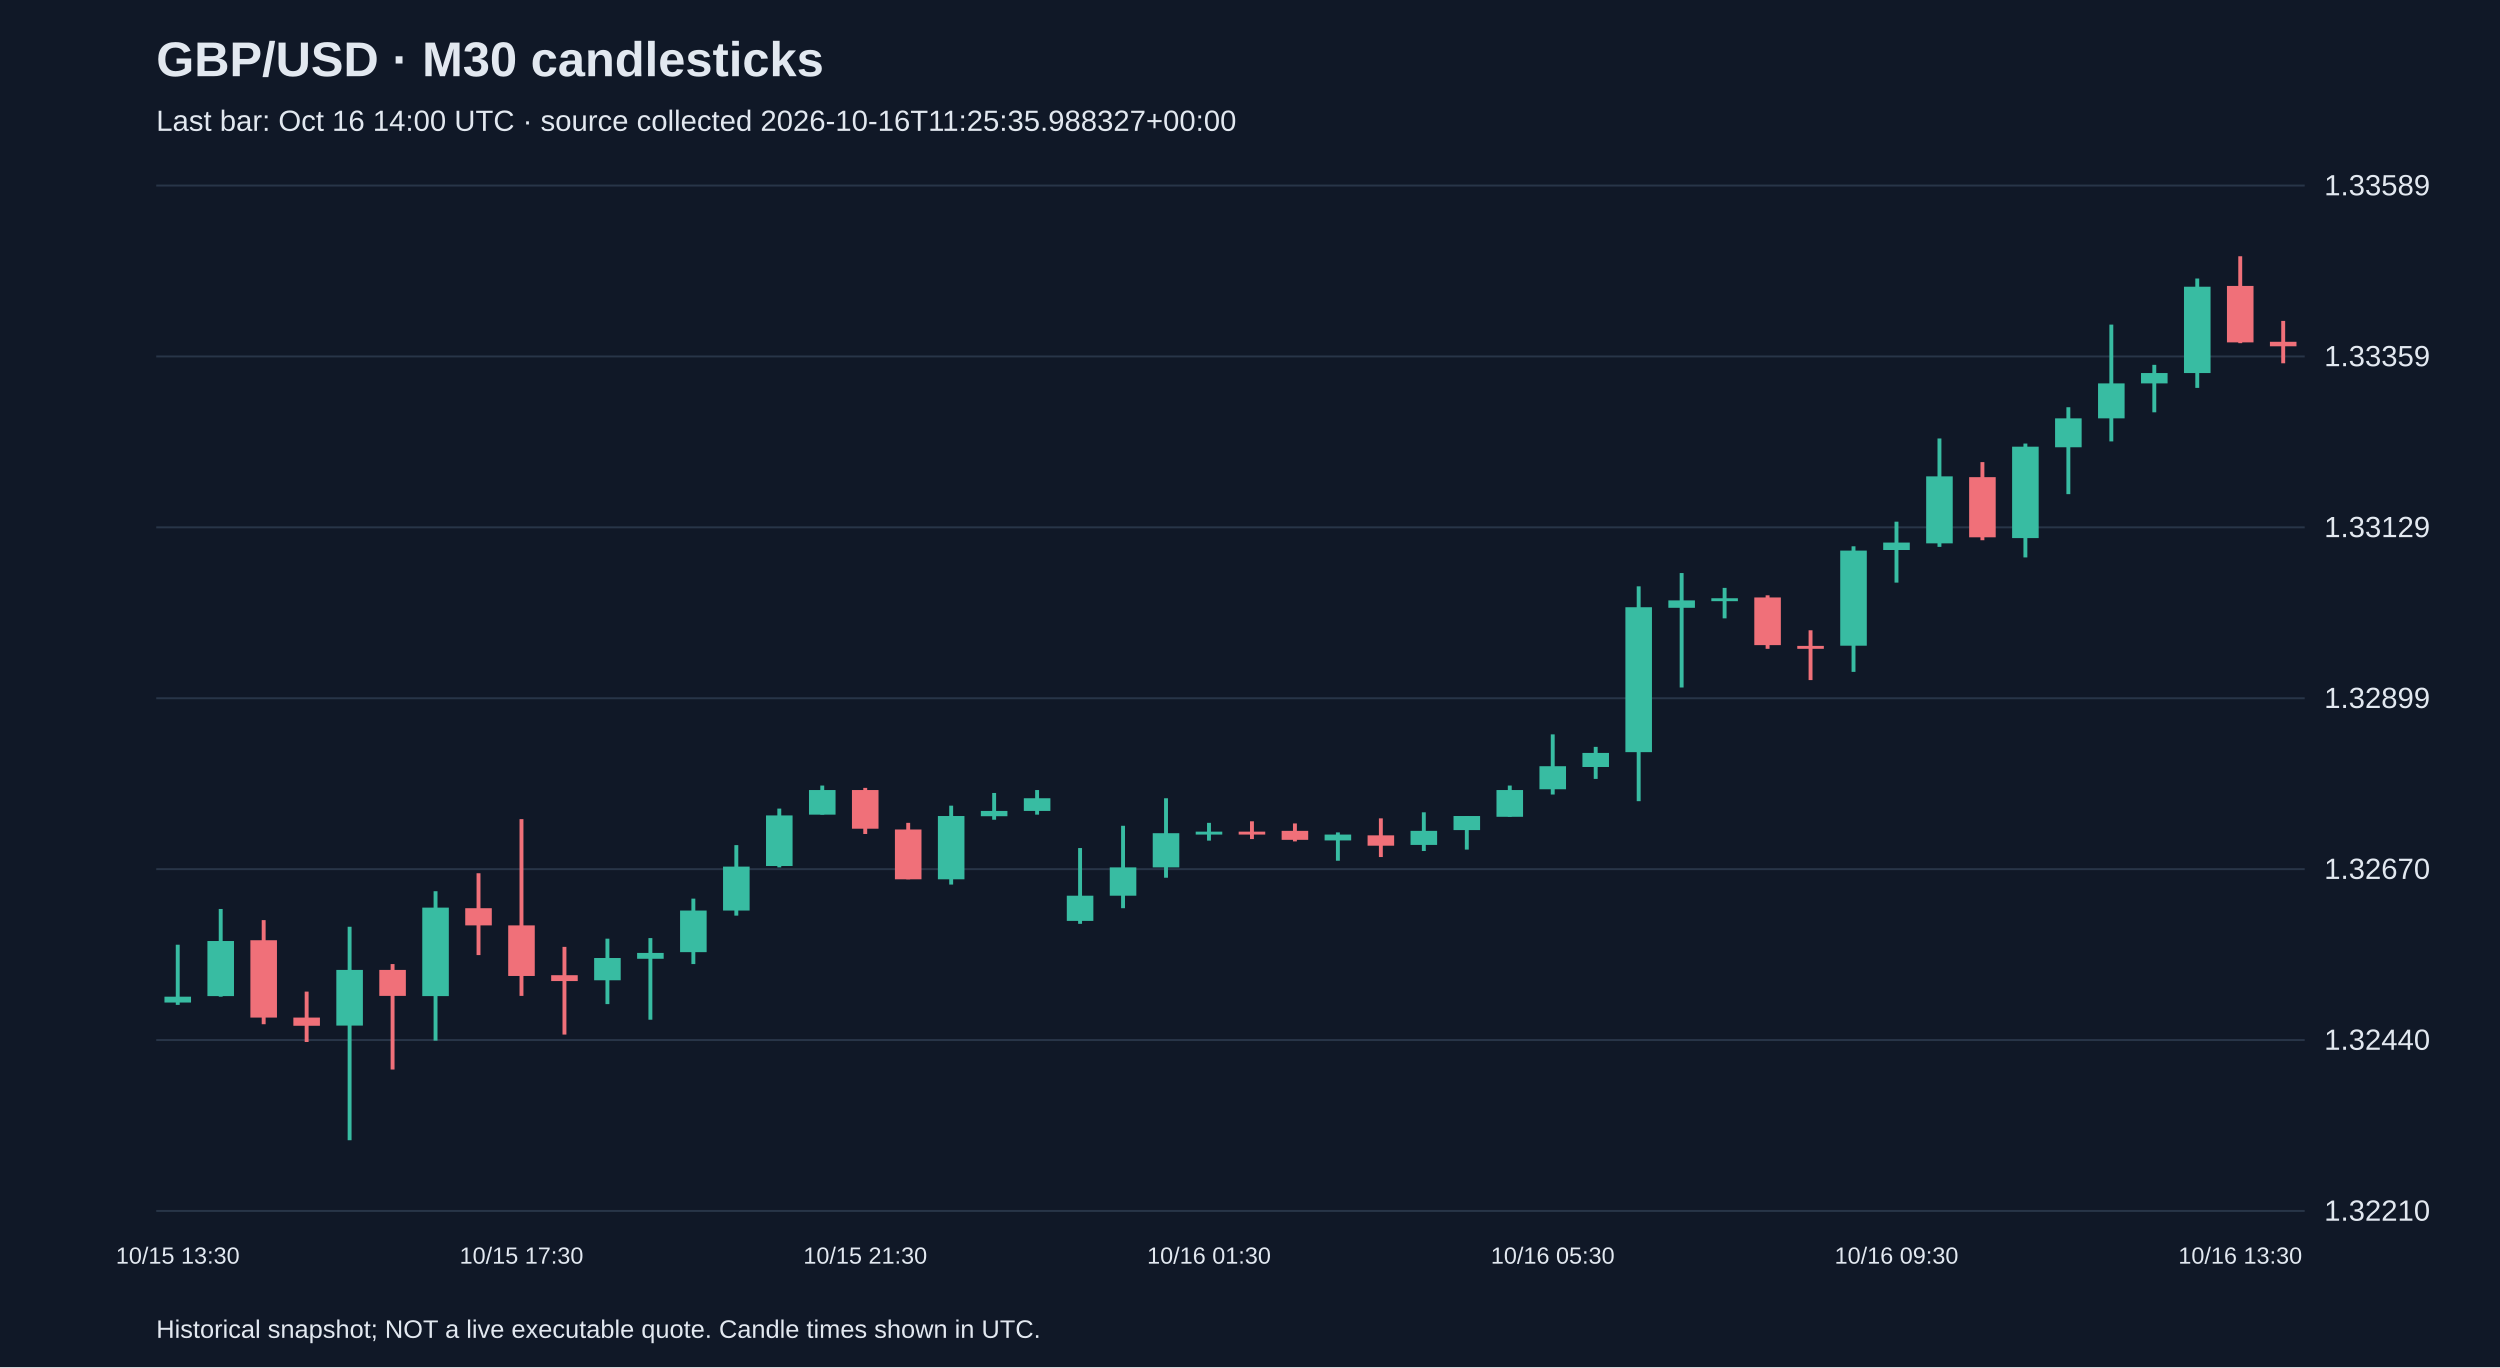
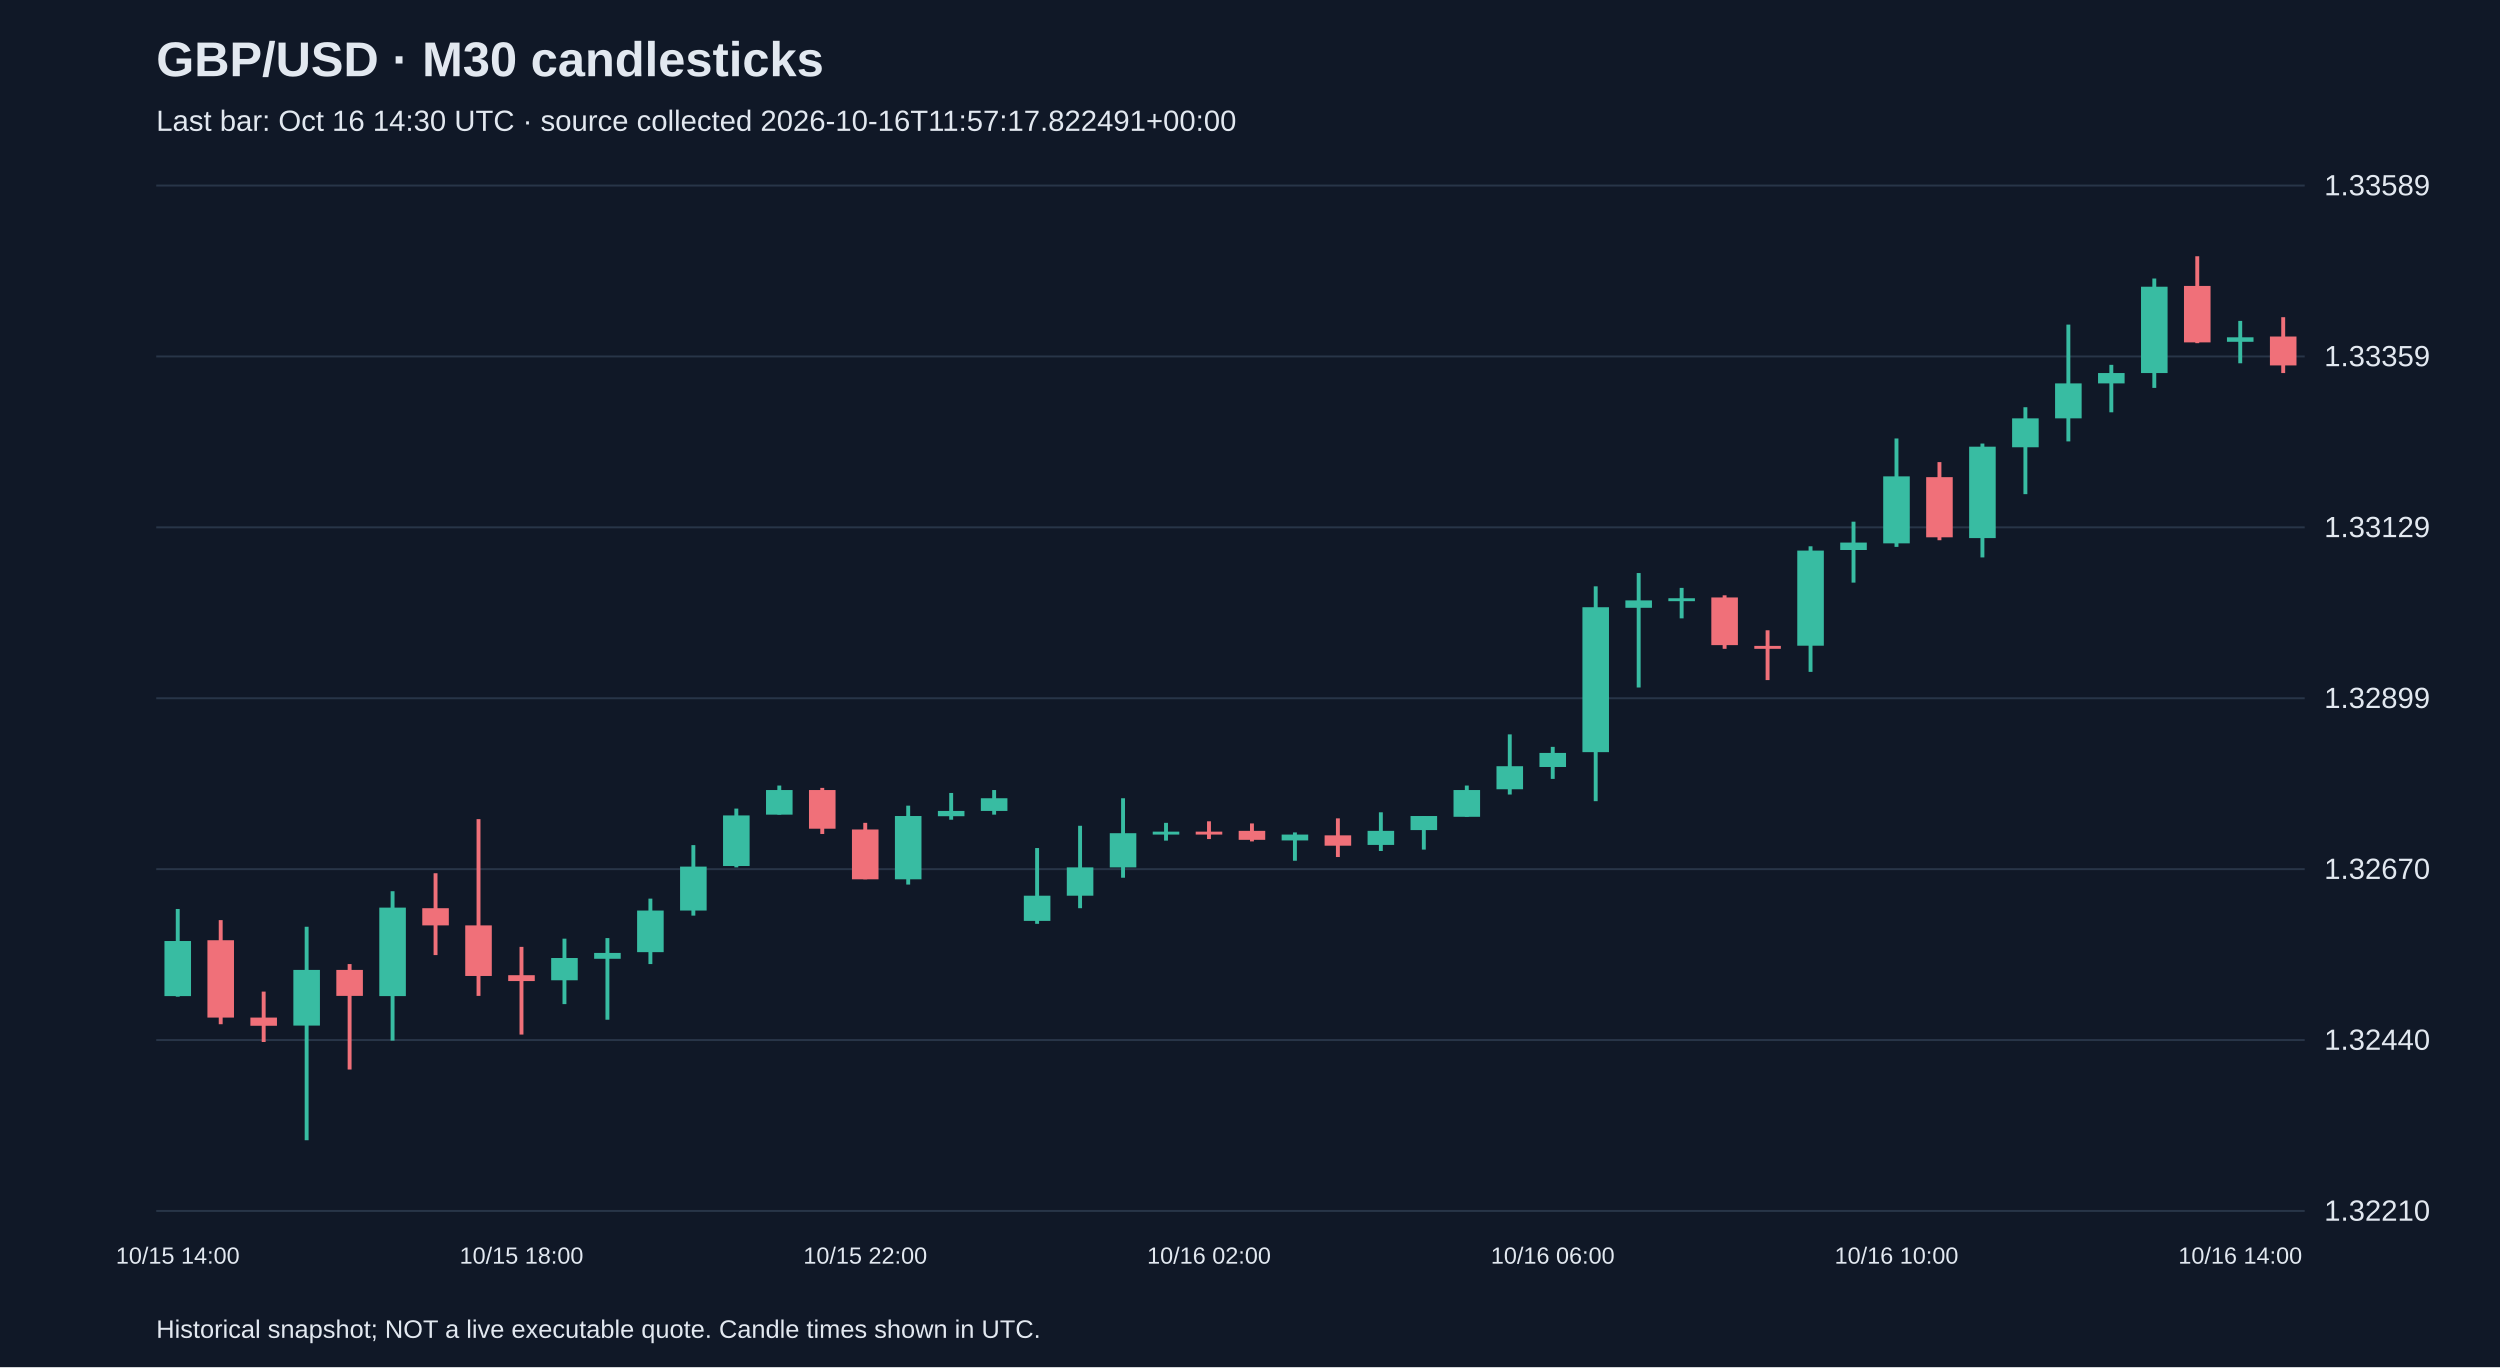
<svg xmlns="http://www.w3.org/2000/svg" viewBox="0 0 1280 700">
  <rect width="100%" height="100%" fill="#101827" />
  <style>text{font-family:Arial,sans-serif;fill:#e2e8f0}</style>
  <text x="80" y="39" font-size="25" font-weight="bold">GBP/USD · M30 candlesticks</text>
-   <text x="80" y="67" font-size="15" fill="#a6b1c5">Last bar: Oct 16 14:00 UTC · source collected 2026-10-16T11:25:35.988327+00:00</text>
+   <text x="80" y="67" font-size="15" fill="#a6b1c5">Last bar: Oct 16 14:30 UTC · source collected 2026-10-16T11:57:17.822491+00:00</text>
  <line x1="80" y1="620.0" x2="1180" y2="620.0" stroke="#283548" />
  <text x="1190" y="625.0" font-size="15">1.32210</text>
  <line x1="80" y1="532.5" x2="1180" y2="532.5" stroke="#283548" />
  <text x="1190" y="537.5" font-size="15">1.32440</text>
  <line x1="80" y1="445.0" x2="1180" y2="445.0" stroke="#283548" />
  <text x="1190" y="450.0" font-size="15">1.32670</text>
  <line x1="80" y1="357.5" x2="1180" y2="357.5" stroke="#283548" />
  <text x="1190" y="362.5" font-size="15">1.32899</text>
  <line x1="80" y1="270.0" x2="1180" y2="270.0" stroke="#283548" />
  <text x="1190" y="275.0" font-size="15">1.33129</text>
  <line x1="80" y1="182.5" x2="1180" y2="182.5" stroke="#283548" />
  <text x="1190" y="187.5" font-size="15">1.33359</text>
  <line x1="80" y1="95.0" x2="1180" y2="95.0" stroke="#283548" />
  <text x="1190" y="100.0" font-size="15">1.33589</text>
-   <line x1="91.0" y1="483.7" x2="91.0" y2="514.5" stroke="#38bca2" stroke-width="2" />
-   <rect x="84.2" y="510.3" width="13.6" height="3.0" fill="#38bca2" />
-   <text x="91.0" y="647" text-anchor="middle" font-size="12">10/15 13:30</text>
-   <line x1="113.0" y1="465.4" x2="113.0" y2="510.3" stroke="#38bca2" stroke-width="2" />
-   <rect x="106.2" y="481.8" width="13.6" height="28.2" fill="#38bca2" />
-   <line x1="135.0" y1="471.1" x2="135.0" y2="524.4" stroke="#f07079" stroke-width="2" />
-   <rect x="128.2" y="481.4" width="13.6" height="39.6" fill="#f07079" />
-   <line x1="157.0" y1="507.7" x2="157.0" y2="533.5" stroke="#f07079" stroke-width="2" />
-   <rect x="150.2" y="521.0" width="13.6" height="4.2" fill="#f07079" />
-   <line x1="179.0" y1="474.5" x2="179.0" y2="583.8" stroke="#38bca2" stroke-width="2" />
-   <rect x="172.2" y="496.6" width="13.6" height="28.5" fill="#38bca2" />
-   <line x1="201.0" y1="493.6" x2="201.0" y2="547.6" stroke="#f07079" stroke-width="2" />
-   <rect x="194.2" y="496.6" width="13.6" height="13.3" fill="#f07079" />
-   <line x1="223.0" y1="456.3" x2="223.0" y2="532.8" stroke="#38bca2" stroke-width="2" />
-   <rect x="216.2" y="464.7" width="13.6" height="45.3" fill="#38bca2" />
-   <line x1="245.0" y1="447.1" x2="245.0" y2="489.0" stroke="#f07079" stroke-width="2" />
-   <rect x="238.2" y="465.0" width="13.6" height="8.8" fill="#f07079" />
-   <line x1="267.0" y1="419.4" x2="267.0" y2="509.9" stroke="#f07079" stroke-width="2" />
-   <rect x="260.2" y="473.8" width="13.6" height="25.9" fill="#f07079" />
-   <text x="267.0" y="647" text-anchor="middle" font-size="12">10/15 17:30</text>
-   <line x1="289.0" y1="484.8" x2="289.0" y2="529.7" stroke="#f07079" stroke-width="2" />
-   <rect x="282.2" y="499.3" width="13.6" height="3.0" fill="#f07079" />
-   <line x1="311.0" y1="480.6" x2="311.0" y2="514.1" stroke="#38bca2" stroke-width="2" />
-   <rect x="304.2" y="490.5" width="13.6" height="11.4" fill="#38bca2" />
-   <line x1="333.0" y1="480.3" x2="333.0" y2="522.1" stroke="#38bca2" stroke-width="2" />
-   <rect x="326.2" y="487.9" width="13.6" height="3.0" fill="#38bca2" />
-   <line x1="355.0" y1="460.1" x2="355.0" y2="493.6" stroke="#38bca2" stroke-width="2" />
-   <rect x="348.2" y="466.2" width="13.6" height="21.3" fill="#38bca2" />
-   <line x1="377.0" y1="432.7" x2="377.0" y2="468.8" stroke="#38bca2" stroke-width="2" />
-   <rect x="370.2" y="443.7" width="13.6" height="22.5" fill="#38bca2" />
-   <line x1="399.0" y1="414.0" x2="399.0" y2="444.1" stroke="#38bca2" stroke-width="2" />
-   <rect x="392.2" y="417.5" width="13.6" height="25.9" fill="#38bca2" />
-   <line x1="421.0" y1="402.2" x2="421.0" y2="417.1" stroke="#38bca2" stroke-width="2" />
-   <rect x="414.2" y="404.5" width="13.6" height="12.6" fill="#38bca2" />
-   <line x1="443.0" y1="403.4" x2="443.0" y2="427.0" stroke="#f07079" stroke-width="2" />
-   <rect x="436.2" y="404.5" width="13.6" height="19.8" fill="#f07079" />
-   <text x="443.0" y="647" text-anchor="middle" font-size="12">10/15 21:30</text>
-   <line x1="465.0" y1="421.3" x2="465.0" y2="450.2" stroke="#f07079" stroke-width="2" />
-   <rect x="458.2" y="424.7" width="13.6" height="25.5" fill="#f07079" />
-   <line x1="487.0" y1="412.5" x2="487.0" y2="452.9" stroke="#38bca2" stroke-width="2" />
-   <rect x="480.2" y="417.8" width="13.6" height="32.4" fill="#38bca2" />
-   <line x1="509.0" y1="406.0" x2="509.0" y2="419.7" stroke="#38bca2" stroke-width="2" />
-   <rect x="502.2" y="415.2" width="13.6" height="2.7" fill="#38bca2" />
-   <line x1="531.0" y1="404.5" x2="531.0" y2="417.1" stroke="#38bca2" stroke-width="2" />
-   <rect x="524.2" y="408.7" width="13.6" height="6.5" fill="#38bca2" />
-   <line x1="553.0" y1="434.2" x2="553.0" y2="473.0" stroke="#38bca2" stroke-width="2" />
-   <rect x="546.2" y="458.6" width="13.6" height="12.9" fill="#38bca2" />
-   <line x1="575.0" y1="422.8" x2="575.0" y2="465.0" stroke="#38bca2" stroke-width="2" />
-   <rect x="568.2" y="444.1" width="13.6" height="14.5" fill="#38bca2" />
-   <line x1="597.0" y1="408.7" x2="597.0" y2="449.4" stroke="#38bca2" stroke-width="2" />
-   <rect x="590.2" y="426.6" width="13.6" height="17.5" fill="#38bca2" />
-   <line x1="619.0" y1="421.3" x2="619.0" y2="430.4" stroke="#38bca2" stroke-width="2" />
-   <rect x="612.2" y="425.8" width="13.6" height="1.5" fill="#38bca2" />
-   <text x="619.0" y="647" text-anchor="middle" font-size="12">10/16 01:30</text>
-   <line x1="641.0" y1="420.5" x2="641.0" y2="429.6" stroke="#f07079" stroke-width="2" />
-   <rect x="634.2" y="425.8" width="13.6" height="1.5" fill="#f07079" />
-   <line x1="663.0" y1="421.6" x2="663.0" y2="430.8" stroke="#f07079" stroke-width="2" />
-   <rect x="656.2" y="425.4" width="13.6" height="4.6" fill="#f07079" />
-   <line x1="685.0" y1="426.2" x2="685.0" y2="440.7" stroke="#38bca2" stroke-width="2" />
-   <rect x="678.2" y="427.3" width="13.6" height="3.0" fill="#38bca2" />
-   <line x1="707.0" y1="419.0" x2="707.0" y2="438.8" stroke="#f07079" stroke-width="2" />
-   <rect x="700.2" y="427.7" width="13.6" height="5.3" fill="#f07079" />
-   <line x1="729.0" y1="415.9" x2="729.0" y2="435.7" stroke="#38bca2" stroke-width="2" />
-   <rect x="722.2" y="425.4" width="13.6" height="7.2" fill="#38bca2" />
-   <line x1="751.0" y1="417.8" x2="751.0" y2="435.0" stroke="#38bca2" stroke-width="2" />
-   <rect x="744.2" y="417.8" width="13.6" height="7.2" fill="#38bca2" />
-   <line x1="773.0" y1="402.2" x2="773.0" y2="418.2" stroke="#38bca2" stroke-width="2" />
-   <rect x="766.2" y="404.5" width="13.6" height="13.7" fill="#38bca2" />
-   <line x1="795.0" y1="376.0" x2="795.0" y2="406.8" stroke="#38bca2" stroke-width="2" />
-   <rect x="788.2" y="392.3" width="13.6" height="11.8" fill="#38bca2" />
-   <text x="795.0" y="647" text-anchor="middle" font-size="12">10/16 05:30</text>
-   <line x1="817.0" y1="382.4" x2="817.0" y2="398.8" stroke="#38bca2" stroke-width="2" />
-   <rect x="810.2" y="385.5" width="13.6" height="7.2" fill="#38bca2" />
-   <line x1="839.0" y1="300.2" x2="839.0" y2="410.2" stroke="#38bca2" stroke-width="2" />
-   <rect x="832.2" y="310.9" width="13.6" height="74.2" fill="#38bca2" />
-   <line x1="861.0" y1="293.4" x2="861.0" y2="352.0" stroke="#38bca2" stroke-width="2" />
-   <rect x="854.2" y="307.4" width="13.6" height="3.8" fill="#38bca2" />
-   <line x1="883.0" y1="301.0" x2="883.0" y2="316.6" stroke="#38bca2" stroke-width="2" />
-   <rect x="876.2" y="306.3" width="13.6" height="1.5" fill="#38bca2" />
-   <line x1="905.0" y1="304.8" x2="905.0" y2="332.2" stroke="#f07079" stroke-width="2" />
-   <rect x="898.2" y="305.9" width="13.6" height="24.4" fill="#f07079" />
-   <line x1="927.0" y1="322.7" x2="927.0" y2="348.2" stroke="#f07079" stroke-width="2" />
-   <rect x="920.2" y="330.7" width="13.6" height="1.5" fill="#f07079" />
-   <line x1="949.0" y1="279.7" x2="949.0" y2="344.0" stroke="#38bca2" stroke-width="2" />
-   <rect x="942.2" y="281.9" width="13.6" height="48.7" fill="#38bca2" />
-   <line x1="971.0" y1="267.1" x2="971.0" y2="298.3" stroke="#38bca2" stroke-width="2" />
-   <rect x="964.2" y="277.8" width="13.6" height="3.8" fill="#38bca2" />
-   <text x="971.0" y="647" text-anchor="middle" font-size="12">10/16 09:30</text>
-   <line x1="993.0" y1="224.5" x2="993.0" y2="280.0" stroke="#38bca2" stroke-width="2" />
-   <rect x="986.2" y="243.9" width="13.6" height="34.3" fill="#38bca2" />
-   <line x1="1015.0" y1="236.6" x2="1015.0" y2="276.6" stroke="#f07079" stroke-width="2" />
-   <rect x="1008.2" y="244.3" width="13.6" height="30.8" fill="#f07079" />
-   <line x1="1037.0" y1="227.1" x2="1037.0" y2="285.4" stroke="#38bca2" stroke-width="2" />
-   <rect x="1030.2" y="228.7" width="13.6" height="46.8" fill="#38bca2" />
-   <line x1="1059.0" y1="208.5" x2="1059.0" y2="253.0" stroke="#38bca2" stroke-width="2" />
-   <rect x="1052.2" y="214.2" width="13.6" height="14.8" fill="#38bca2" />
-   <line x1="1081.0" y1="166.2" x2="1081.0" y2="226.0" stroke="#38bca2" stroke-width="2" />
-   <rect x="1074.2" y="196.3" width="13.6" height="17.9" fill="#38bca2" />
-   <line x1="1103.0" y1="186.8" x2="1103.0" y2="211.1" stroke="#38bca2" stroke-width="2" />
-   <rect x="1096.2" y="191.0" width="13.6" height="5.3" fill="#38bca2" />
-   <line x1="1125.0" y1="142.6" x2="1125.0" y2="198.6" stroke="#38bca2" stroke-width="2" />
-   <rect x="1118.2" y="146.8" width="13.6" height="44.2" fill="#38bca2" />
-   <line x1="1147.0" y1="131.2" x2="1147.0" y2="175.7" stroke="#f07079" stroke-width="2" />
-   <rect x="1140.2" y="146.4" width="13.6" height="28.9" fill="#f07079" />
-   <text x="1147.0" y="647" text-anchor="middle" font-size="12">10/16 13:30</text>
-   <line x1="1169.0" y1="164.3" x2="1169.0" y2="186.0" stroke="#f07079" stroke-width="2" />
-   <rect x="1162.2" y="175.0" width="13.6" height="2.3" fill="#f07079" />
+   <line x1="91.0" y1="465.4" x2="91.0" y2="510.3" stroke="#38bca2" stroke-width="2" />
+   <rect x="84.2" y="481.8" width="13.6" height="28.2" fill="#38bca2" />
+   <text x="91.0" y="647" text-anchor="middle" font-size="12">10/15 14:00</text>
+   <line x1="113.0" y1="471.1" x2="113.0" y2="524.4" stroke="#f07079" stroke-width="2" />
+   <rect x="106.2" y="481.4" width="13.6" height="39.6" fill="#f07079" />
+   <line x1="135.0" y1="507.7" x2="135.0" y2="533.5" stroke="#f07079" stroke-width="2" />
+   <rect x="128.2" y="521.0" width="13.6" height="4.2" fill="#f07079" />
+   <line x1="157.0" y1="474.5" x2="157.0" y2="583.8" stroke="#38bca2" stroke-width="2" />
+   <rect x="150.2" y="496.6" width="13.6" height="28.5" fill="#38bca2" />
+   <line x1="179.0" y1="493.6" x2="179.0" y2="547.6" stroke="#f07079" stroke-width="2" />
+   <rect x="172.2" y="496.6" width="13.6" height="13.3" fill="#f07079" />
+   <line x1="201.0" y1="456.3" x2="201.0" y2="532.8" stroke="#38bca2" stroke-width="2" />
+   <rect x="194.2" y="464.7" width="13.6" height="45.3" fill="#38bca2" />
+   <line x1="223.0" y1="447.1" x2="223.0" y2="489.0" stroke="#f07079" stroke-width="2" />
+   <rect x="216.2" y="465.0" width="13.6" height="8.8" fill="#f07079" />
+   <line x1="245.0" y1="419.4" x2="245.0" y2="509.9" stroke="#f07079" stroke-width="2" />
+   <rect x="238.2" y="473.8" width="13.6" height="25.9" fill="#f07079" />
+   <line x1="267.0" y1="484.8" x2="267.0" y2="529.7" stroke="#f07079" stroke-width="2" />
+   <rect x="260.2" y="499.3" width="13.6" height="3.0" fill="#f07079" />
+   <text x="267.0" y="647" text-anchor="middle" font-size="12">10/15 18:00</text>
+   <line x1="289.0" y1="480.6" x2="289.0" y2="514.1" stroke="#38bca2" stroke-width="2" />
+   <rect x="282.2" y="490.5" width="13.6" height="11.4" fill="#38bca2" />
+   <line x1="311.0" y1="480.3" x2="311.0" y2="522.1" stroke="#38bca2" stroke-width="2" />
+   <rect x="304.2" y="487.9" width="13.6" height="3.0" fill="#38bca2" />
+   <line x1="333.0" y1="460.1" x2="333.0" y2="493.6" stroke="#38bca2" stroke-width="2" />
+   <rect x="326.2" y="466.2" width="13.6" height="21.3" fill="#38bca2" />
+   <line x1="355.0" y1="432.7" x2="355.0" y2="468.8" stroke="#38bca2" stroke-width="2" />
+   <rect x="348.2" y="443.7" width="13.6" height="22.5" fill="#38bca2" />
+   <line x1="377.0" y1="414.0" x2="377.0" y2="444.1" stroke="#38bca2" stroke-width="2" />
+   <rect x="370.2" y="417.5" width="13.6" height="25.9" fill="#38bca2" />
+   <line x1="399.0" y1="402.2" x2="399.0" y2="417.1" stroke="#38bca2" stroke-width="2" />
+   <rect x="392.2" y="404.5" width="13.6" height="12.6" fill="#38bca2" />
+   <line x1="421.0" y1="403.4" x2="421.0" y2="427.0" stroke="#f07079" stroke-width="2" />
+   <rect x="414.2" y="404.5" width="13.6" height="19.8" fill="#f07079" />
+   <line x1="443.0" y1="421.3" x2="443.0" y2="450.2" stroke="#f07079" stroke-width="2" />
+   <rect x="436.2" y="424.7" width="13.6" height="25.5" fill="#f07079" />
+   <text x="443.0" y="647" text-anchor="middle" font-size="12">10/15 22:00</text>
+   <line x1="465.0" y1="412.5" x2="465.0" y2="452.9" stroke="#38bca2" stroke-width="2" />
+   <rect x="458.2" y="417.8" width="13.6" height="32.4" fill="#38bca2" />
+   <line x1="487.0" y1="406.0" x2="487.0" y2="419.7" stroke="#38bca2" stroke-width="2" />
+   <rect x="480.2" y="415.2" width="13.6" height="2.7" fill="#38bca2" />
+   <line x1="509.0" y1="404.5" x2="509.0" y2="417.1" stroke="#38bca2" stroke-width="2" />
+   <rect x="502.2" y="408.7" width="13.6" height="6.5" fill="#38bca2" />
+   <line x1="531.0" y1="434.2" x2="531.0" y2="473.0" stroke="#38bca2" stroke-width="2" />
+   <rect x="524.2" y="458.6" width="13.6" height="12.9" fill="#38bca2" />
+   <line x1="553.0" y1="422.8" x2="553.0" y2="465.0" stroke="#38bca2" stroke-width="2" />
+   <rect x="546.2" y="444.1" width="13.6" height="14.5" fill="#38bca2" />
+   <line x1="575.0" y1="408.7" x2="575.0" y2="449.4" stroke="#38bca2" stroke-width="2" />
+   <rect x="568.2" y="426.6" width="13.6" height="17.5" fill="#38bca2" />
+   <line x1="597.0" y1="421.3" x2="597.0" y2="430.4" stroke="#38bca2" stroke-width="2" />
+   <rect x="590.2" y="425.8" width="13.6" height="1.5" fill="#38bca2" />
+   <line x1="619.0" y1="420.5" x2="619.0" y2="429.6" stroke="#f07079" stroke-width="2" />
+   <rect x="612.2" y="425.8" width="13.6" height="1.5" fill="#f07079" />
+   <text x="619.0" y="647" text-anchor="middle" font-size="12">10/16 02:00</text>
+   <line x1="641.0" y1="421.6" x2="641.0" y2="430.8" stroke="#f07079" stroke-width="2" />
+   <rect x="634.2" y="425.4" width="13.6" height="4.6" fill="#f07079" />
+   <line x1="663.0" y1="426.2" x2="663.0" y2="440.7" stroke="#38bca2" stroke-width="2" />
+   <rect x="656.2" y="427.3" width="13.6" height="3.0" fill="#38bca2" />
+   <line x1="685.0" y1="419.0" x2="685.0" y2="438.8" stroke="#f07079" stroke-width="2" />
+   <rect x="678.2" y="427.7" width="13.6" height="5.3" fill="#f07079" />
+   <line x1="707.0" y1="415.9" x2="707.0" y2="435.7" stroke="#38bca2" stroke-width="2" />
+   <rect x="700.2" y="425.4" width="13.6" height="7.2" fill="#38bca2" />
+   <line x1="729.0" y1="417.8" x2="729.0" y2="435.0" stroke="#38bca2" stroke-width="2" />
+   <rect x="722.2" y="417.8" width="13.6" height="7.2" fill="#38bca2" />
+   <line x1="751.0" y1="402.2" x2="751.0" y2="418.2" stroke="#38bca2" stroke-width="2" />
+   <rect x="744.2" y="404.5" width="13.6" height="13.7" fill="#38bca2" />
+   <line x1="773.0" y1="376.0" x2="773.0" y2="406.8" stroke="#38bca2" stroke-width="2" />
+   <rect x="766.2" y="392.3" width="13.6" height="11.8" fill="#38bca2" />
+   <line x1="795.0" y1="382.4" x2="795.0" y2="398.8" stroke="#38bca2" stroke-width="2" />
+   <rect x="788.2" y="385.5" width="13.6" height="7.2" fill="#38bca2" />
+   <text x="795.0" y="647" text-anchor="middle" font-size="12">10/16 06:00</text>
+   <line x1="817.0" y1="300.2" x2="817.0" y2="410.2" stroke="#38bca2" stroke-width="2" />
+   <rect x="810.2" y="310.9" width="13.6" height="74.2" fill="#38bca2" />
+   <line x1="839.0" y1="293.4" x2="839.0" y2="352.0" stroke="#38bca2" stroke-width="2" />
+   <rect x="832.2" y="307.4" width="13.6" height="3.8" fill="#38bca2" />
+   <line x1="861.0" y1="301.0" x2="861.0" y2="316.6" stroke="#38bca2" stroke-width="2" />
+   <rect x="854.2" y="306.3" width="13.6" height="1.5" fill="#38bca2" />
+   <line x1="883.0" y1="304.8" x2="883.0" y2="332.2" stroke="#f07079" stroke-width="2" />
+   <rect x="876.2" y="305.9" width="13.6" height="24.4" fill="#f07079" />
+   <line x1="905.0" y1="322.7" x2="905.0" y2="348.2" stroke="#f07079" stroke-width="2" />
+   <rect x="898.2" y="330.7" width="13.6" height="1.5" fill="#f07079" />
+   <line x1="927.0" y1="279.7" x2="927.0" y2="344.0" stroke="#38bca2" stroke-width="2" />
+   <rect x="920.2" y="281.9" width="13.6" height="48.7" fill="#38bca2" />
+   <line x1="949.0" y1="267.1" x2="949.0" y2="298.3" stroke="#38bca2" stroke-width="2" />
+   <rect x="942.2" y="277.8" width="13.6" height="3.8" fill="#38bca2" />
+   <line x1="971.0" y1="224.5" x2="971.0" y2="280.0" stroke="#38bca2" stroke-width="2" />
+   <rect x="964.2" y="243.9" width="13.6" height="34.3" fill="#38bca2" />
+   <text x="971.0" y="647" text-anchor="middle" font-size="12">10/16 10:00</text>
+   <line x1="993.0" y1="236.6" x2="993.0" y2="276.6" stroke="#f07079" stroke-width="2" />
+   <rect x="986.2" y="244.3" width="13.6" height="30.8" fill="#f07079" />
+   <line x1="1015.0" y1="227.1" x2="1015.0" y2="285.4" stroke="#38bca2" stroke-width="2" />
+   <rect x="1008.2" y="228.7" width="13.6" height="46.8" fill="#38bca2" />
+   <line x1="1037.0" y1="208.5" x2="1037.0" y2="253.0" stroke="#38bca2" stroke-width="2" />
+   <rect x="1030.2" y="214.2" width="13.6" height="14.8" fill="#38bca2" />
+   <line x1="1059.0" y1="166.2" x2="1059.0" y2="226.0" stroke="#38bca2" stroke-width="2" />
+   <rect x="1052.2" y="196.3" width="13.6" height="17.9" fill="#38bca2" />
+   <line x1="1081.0" y1="186.8" x2="1081.0" y2="211.1" stroke="#38bca2" stroke-width="2" />
+   <rect x="1074.2" y="191.0" width="13.6" height="5.3" fill="#38bca2" />
+   <line x1="1103.0" y1="142.6" x2="1103.0" y2="198.6" stroke="#38bca2" stroke-width="2" />
+   <rect x="1096.2" y="146.8" width="13.6" height="44.2" fill="#38bca2" />
+   <line x1="1125.0" y1="131.2" x2="1125.0" y2="175.7" stroke="#f07079" stroke-width="2" />
+   <rect x="1118.2" y="146.4" width="13.6" height="28.9" fill="#f07079" />
+   <line x1="1147.0" y1="164.3" x2="1147.0" y2="186.0" stroke="#38bca2" stroke-width="2" />
+   <rect x="1140.2" y="172.7" width="13.6" height="2.3" fill="#38bca2" />
+   <text x="1147.0" y="647" text-anchor="middle" font-size="12">10/16 14:00</text>
+   <line x1="1169.0" y1="162.4" x2="1169.0" y2="191.0" stroke="#f07079" stroke-width="2" />
+   <rect x="1162.2" y="172.3" width="13.6" height="14.8" fill="#f07079" />
  <text x="80" y="685" font-size="13">Historical snapshot; NOT a live executable quote. Candle times shown in UTC.</text>
</svg>
